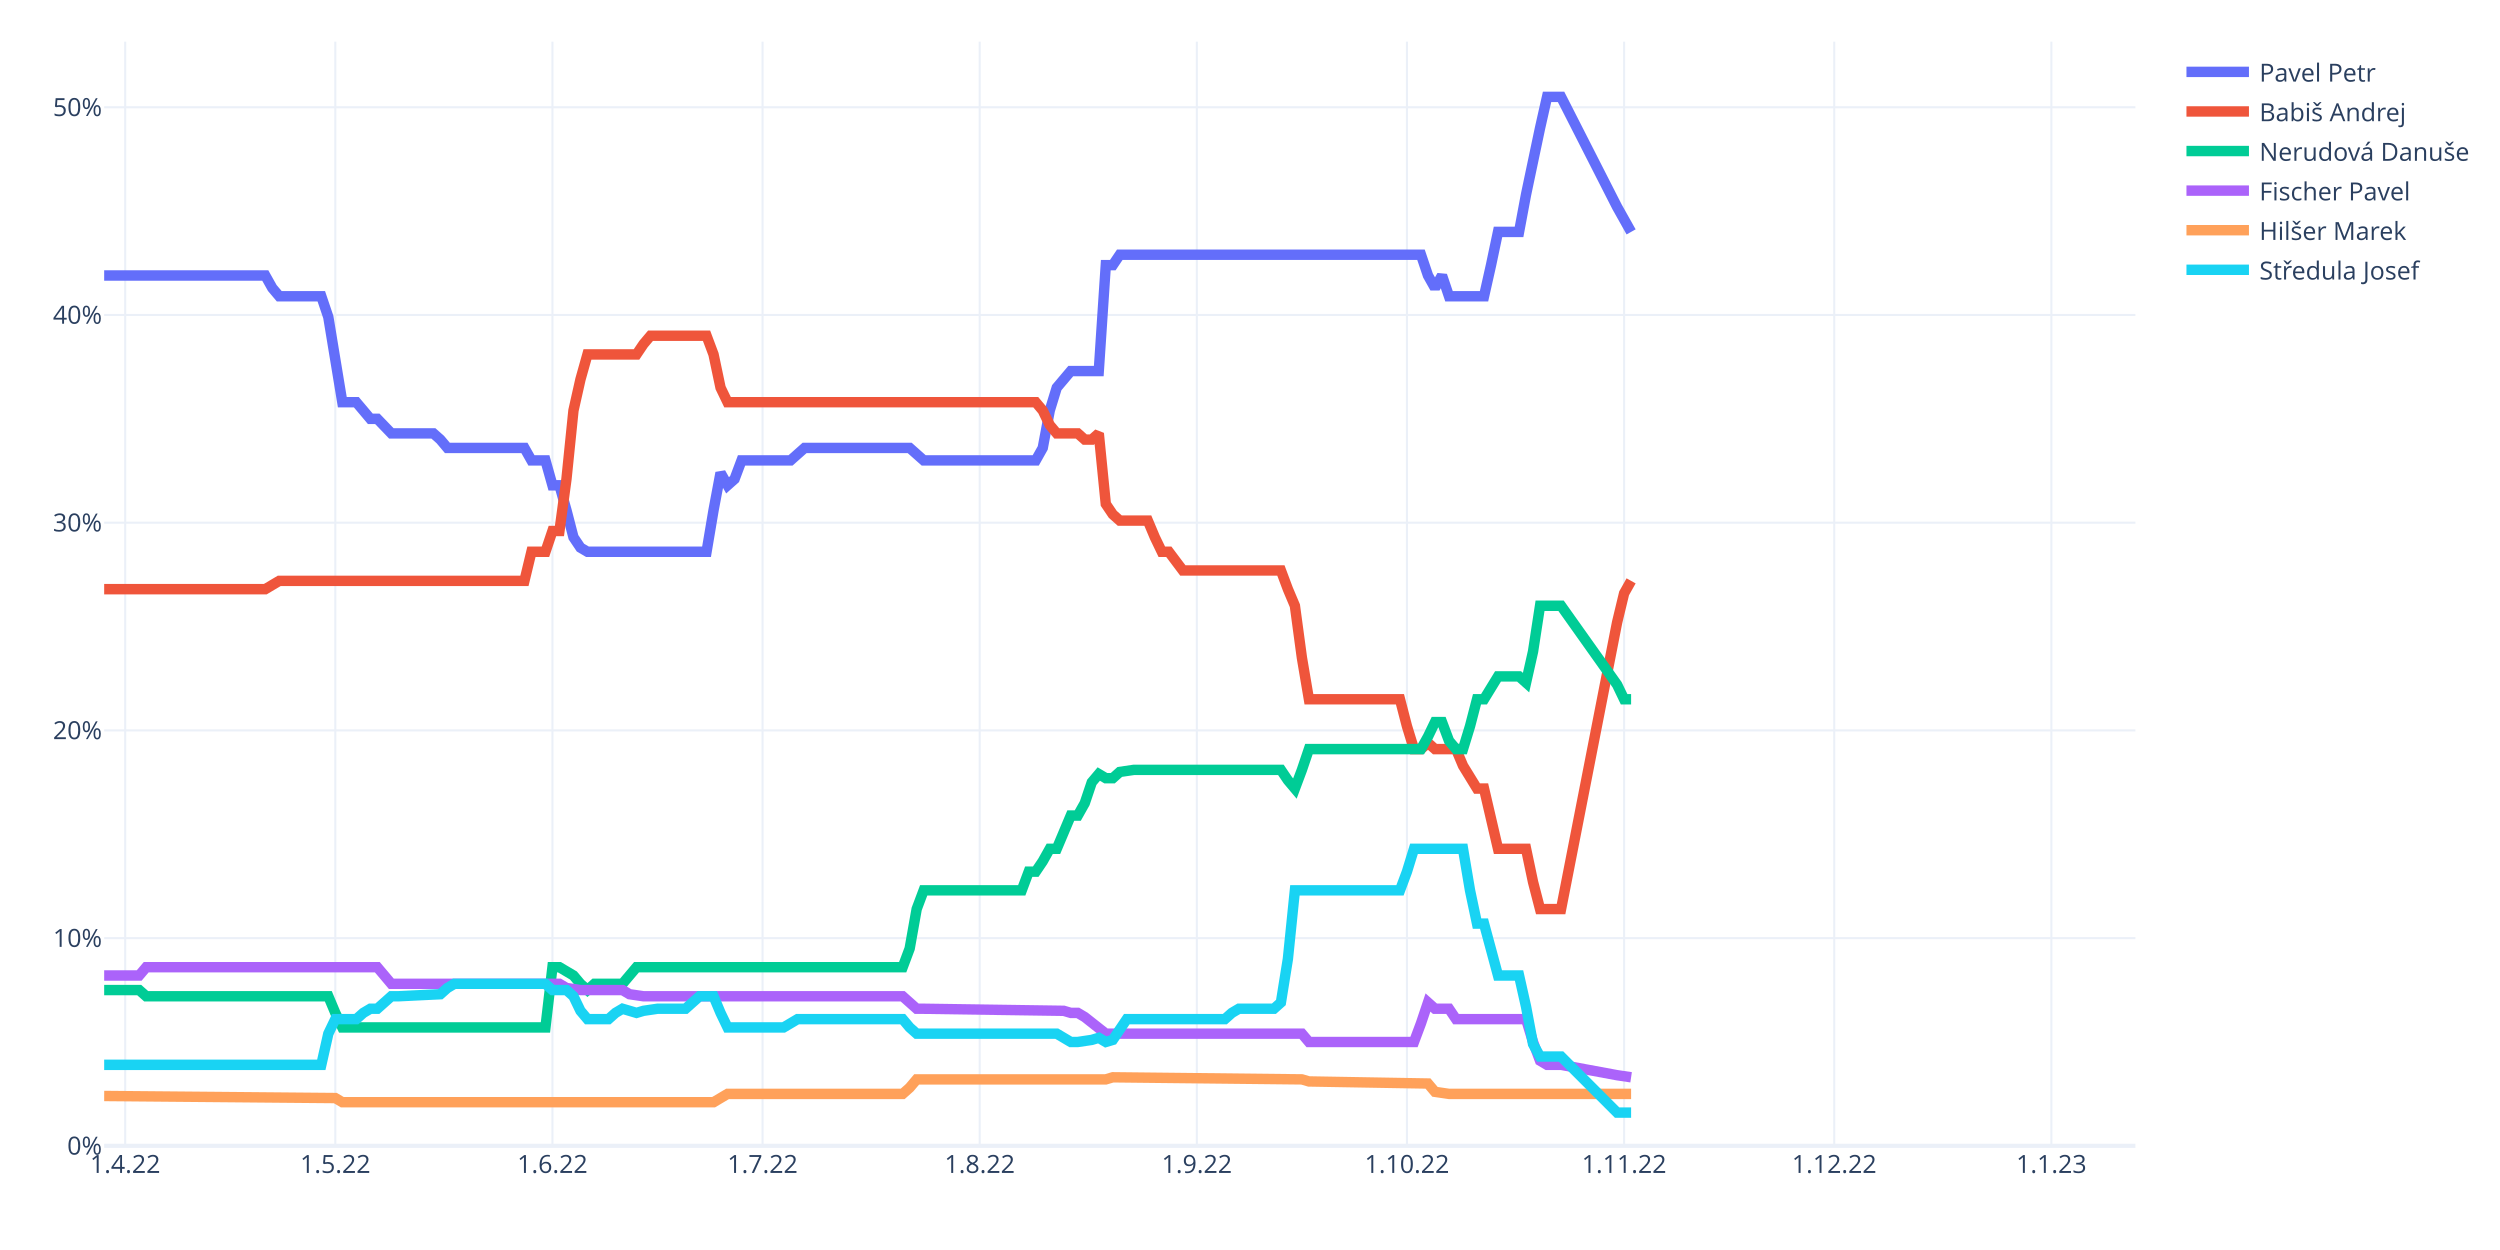
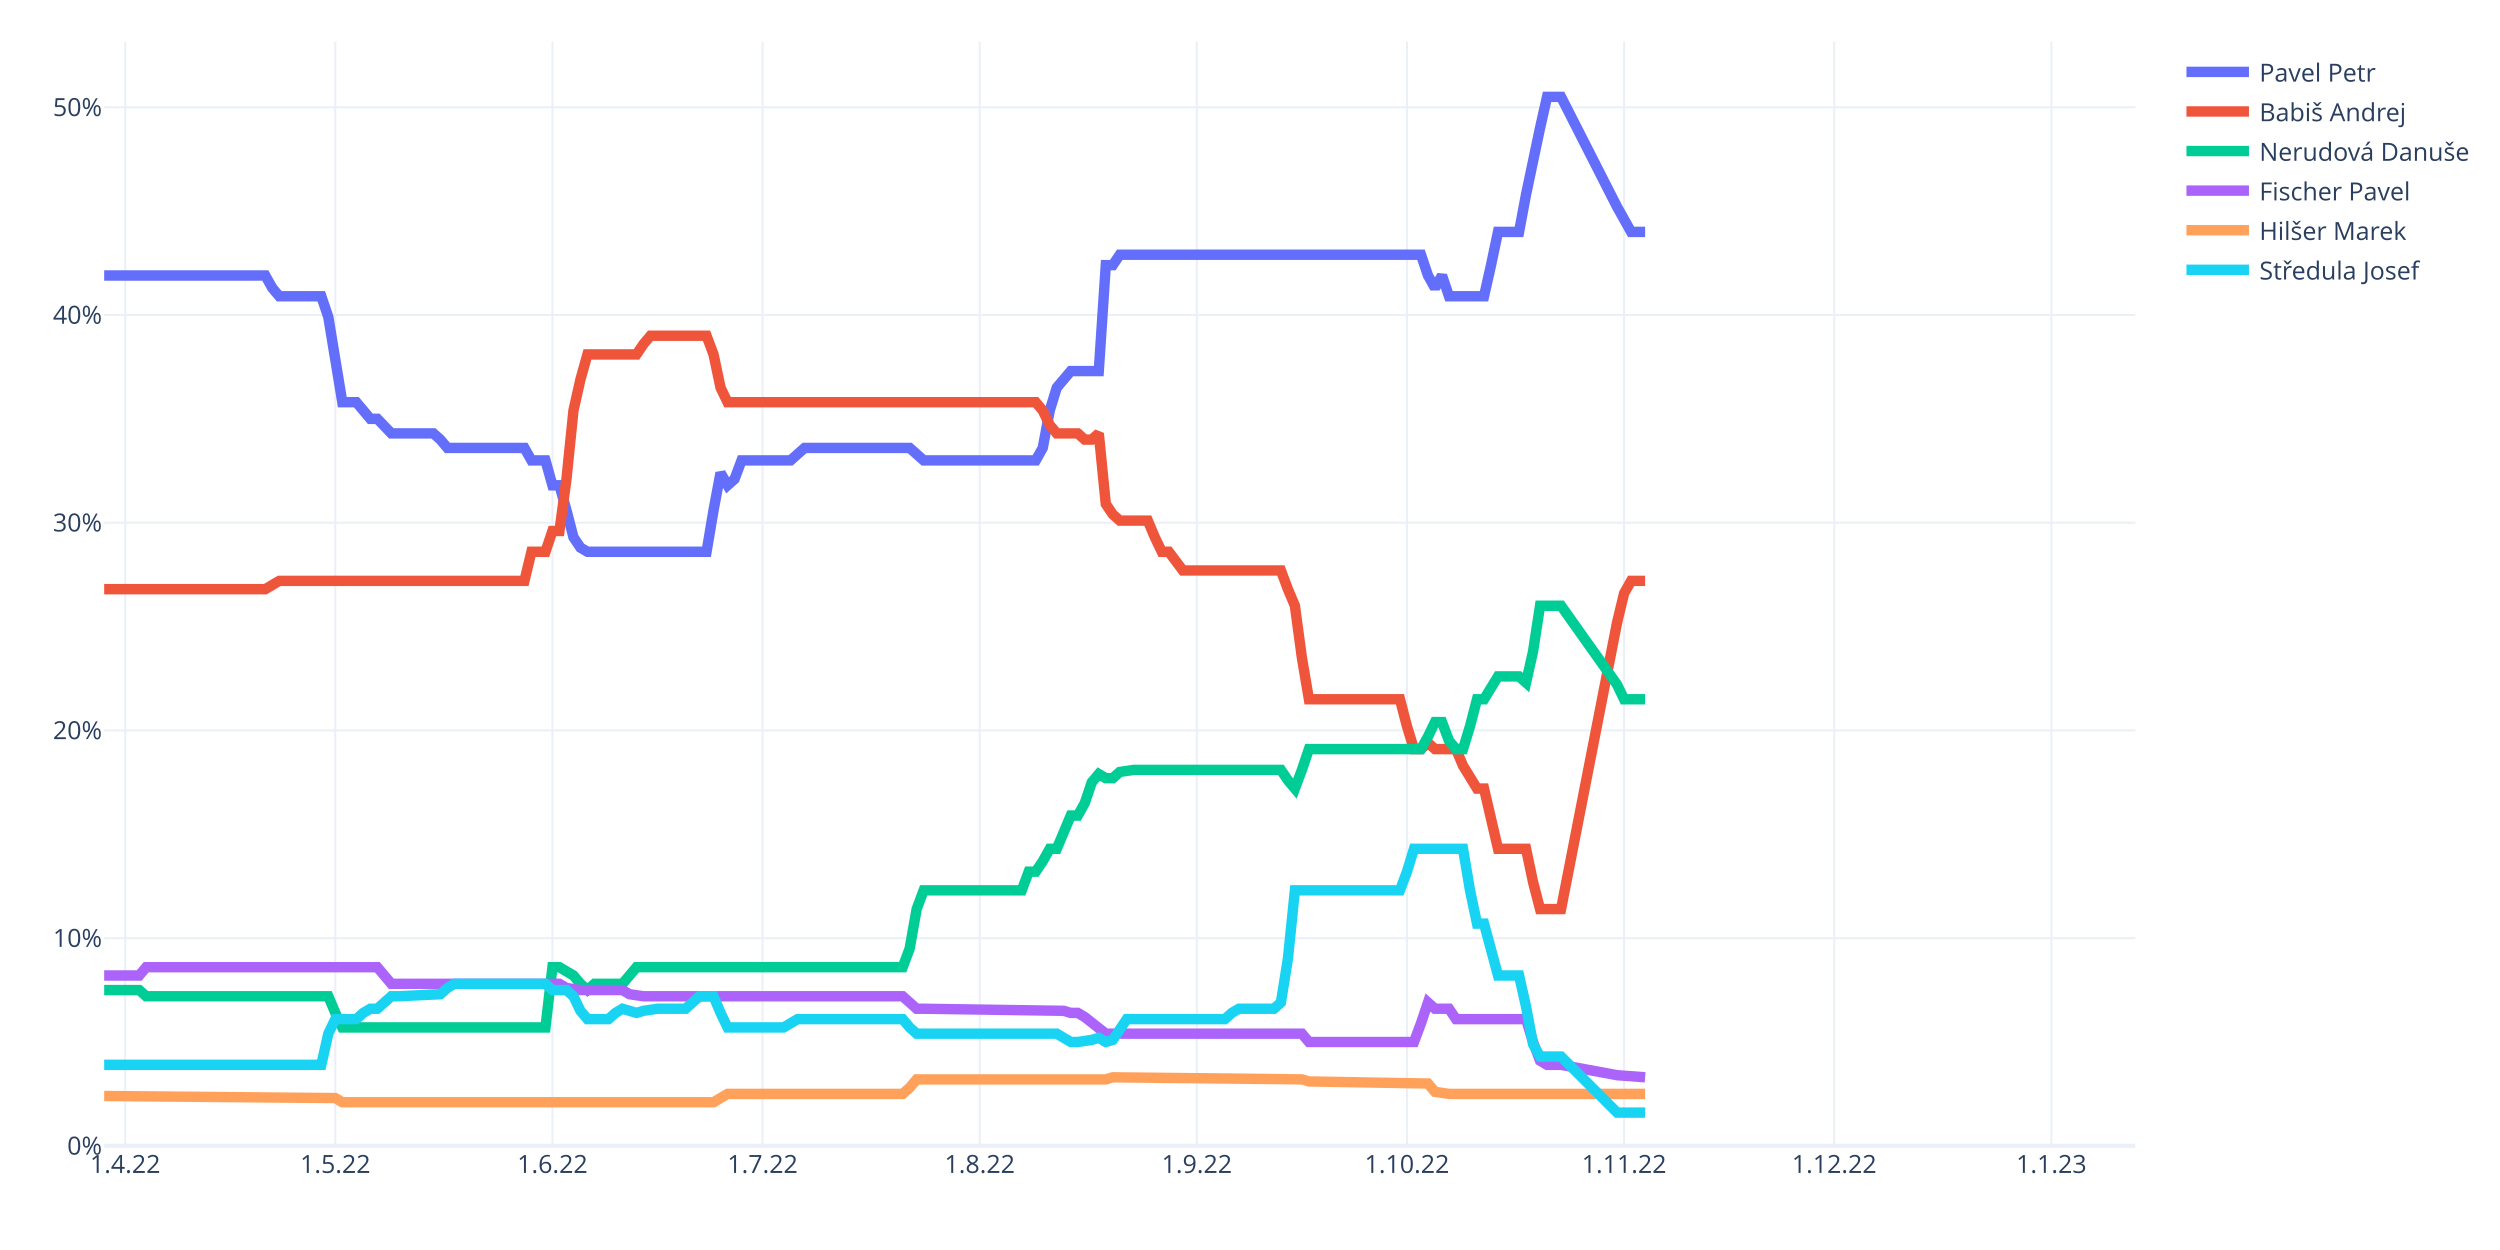
<svg xmlns="http://www.w3.org/2000/svg" class="main-svg" width="1200" height="600" style="" viewBox="0 0 1200 600">
  <rect x="0" y="0" width="1200" height="600" style="fill: rgb(255, 255, 255); fill-opacity: 1;" />
-   <defs id="defs-4ace9c">
+   <defs id="defs-5508e5">
    <g class="clips">
-       <clipPath id="clip4ace9cxyplot" class="plotclip">
+       <clipPath id="clip5508e5xyplot" class="plotclip">
        <rect width="975" height="530" />
      </clipPath>
-       <clipPath class="axesclip" id="clip4ace9cx">
+       <clipPath class="axesclip" id="clip5508e5x">
        <rect x="50" y="0" width="975" height="600" />
      </clipPath>
-       <clipPath class="axesclip" id="clip4ace9cy">
+       <clipPath class="axesclip" id="clip5508e5y">
        <rect x="0" y="20" width="1200" height="530" />
      </clipPath>
-       <clipPath class="axesclip" id="clip4ace9cxy">
+       <clipPath class="axesclip" id="clip5508e5xy">
        <rect x="50" y="20" width="975" height="530" />
      </clipPath>
    </g>
    <g class="gradients" />
    <g class="patterns" />
  </defs>
  <g class="bglayer" />
  <g class="layer-below">
    <g class="imagelayer" />
    <g class="shapelayer" />
  </g>
  <g class="cartesianlayer">
    <g class="subplot xy">
      <g class="layer-subplot">
        <g class="shapelayer" />
        <g class="imagelayer" />
      </g>
      <g class="minor-gridlayer">
        <g class="x" />
        <g class="y" />
      </g>
      <g class="gridlayer">
        <g class="x">
          <path class="xgrid crisp" transform="translate(60.09,0)" d="M0,20v530" style="stroke: rgb(235, 240, 248); stroke-opacity: 1; stroke-width: 1px;" />
          <path class="xgrid crisp" transform="translate(160.95,0)" d="M0,20v530" style="stroke: rgb(235, 240, 248); stroke-opacity: 1; stroke-width: 1px;" />
          <path class="xgrid crisp" transform="translate(265.17,0)" d="M0,20v530" style="stroke: rgb(235, 240, 248); stroke-opacity: 1; stroke-width: 1px;" />
          <path class="xgrid crisp" transform="translate(366.03,0)" d="M0,20v530" style="stroke: rgb(235, 240, 248); stroke-opacity: 1; stroke-width: 1px;" />
          <path class="xgrid crisp" transform="translate(470.26,0)" d="M0,20v530" style="stroke: rgb(235, 240, 248); stroke-opacity: 1; stroke-width: 1px;" />
          <path class="xgrid crisp" transform="translate(574.48,0)" d="M0,20v530" style="stroke: rgb(235, 240, 248); stroke-opacity: 1; stroke-width: 1px;" />
          <path class="xgrid crisp" transform="translate(675.34,0)" d="M0,20v530" style="stroke: rgb(235, 240, 248); stroke-opacity: 1; stroke-width: 1px;" />
          <path class="xgrid crisp" transform="translate(779.57,0)" d="M0,20v530" style="stroke: rgb(235, 240, 248); stroke-opacity: 1; stroke-width: 1px;" />
          <path class="xgrid crisp" transform="translate(880.43,0)" d="M0,20v530" style="stroke: rgb(235, 240, 248); stroke-opacity: 1; stroke-width: 1px;" />
          <path class="xgrid crisp" transform="translate(984.66,0)" d="M0,20v530" style="stroke: rgb(235, 240, 248); stroke-opacity: 1; stroke-width: 1px;" />
        </g>
        <g class="y">
          <path class="ygrid crisp" transform="translate(0,450.3)" d="M50,0h975" style="stroke: rgb(235, 240, 248); stroke-opacity: 1; stroke-width: 1px;" />
          <path class="ygrid crisp" transform="translate(0,350.59)" d="M50,0h975" style="stroke: rgb(235, 240, 248); stroke-opacity: 1; stroke-width: 1px;" />
          <path class="ygrid crisp" transform="translate(0,250.89)" d="M50,0h975" style="stroke: rgb(235, 240, 248); stroke-opacity: 1; stroke-width: 1px;" />
          <path class="ygrid crisp" transform="translate(0,151.19)" d="M50,0h975" style="stroke: rgb(235, 240, 248); stroke-opacity: 1; stroke-width: 1px;" />
          <path class="ygrid crisp" transform="translate(0,51.49)" d="M50,0h975" style="stroke: rgb(235, 240, 248); stroke-opacity: 1; stroke-width: 1px;" />
        </g>
      </g>
      <g class="zerolinelayer">
        <path class="yzl zl crisp" transform="translate(0,550)" d="M50,0h975" style="stroke: rgb(235, 240, 248); stroke-opacity: 1; stroke-width: 2px;" />
      </g>
      <path class="xlines-below" />
      <path class="ylines-below" />
      <g class="overlines-below" />
      <g class="xaxislayer-below" />
      <g class="yaxislayer-below" />
      <g class="overaxes-below" />
-       <g class="plot" transform="translate(50,20)" clip-path="url(#clip4ace9cxyplot)">
+       <g class="plot" transform="translate(50,20)" clip-path="url(#clip5508e5xyplot)">
        <g class="scatterlayer mlayer">
-           <g class="trace scatter tracedfe8fe" style="stroke-miterlimit: 2; opacity: 1;">
-             <g class="fills" />
-             <g class="errorbars" />
-             <g class="lines">
-               <path class="js-line" d="M0,112.24L77.33,112.24L80.69,118.23L84.05,122.21L87.41,122.21L104.22,122.21L107.59,132.19L114.31,173.06L117.67,173.06L121.03,173.06L124.4,177.05L127.76,181.04L131.12,181.04L137.84,188.02L141.21,188.02L158.02,188.02L161.38,191.01L164.74,195L168.1,195L201.72,195L205.09,200.98L211.81,200.98L215.17,212.94L218.53,212.94L221.9,224.91L225.26,237.87L228.62,242.86L231.98,244.85L235.34,244.85L289.14,244.85L292.5,224.91L295.86,206.96L299.22,212.94L302.59,209.95L305.95,200.98L329.48,200.98L332.84,197.99L336.21,195L339.57,195L386.64,195L390,197.99L393.36,200.98L396.72,200.98L447.16,200.98L450.52,195L453.88,177.05L457.24,166.08L463.97,158.11L467.33,158.11L477.41,158.11L480.78,107.26L484.14,107.26L487.5,102.27L632.07,102.27L635.43,112.24L638.79,118.23L642.16,112.24L645.52,122.21L648.88,122.21L662.33,122.21L665.69,107.26L669.05,91.31L672.41,91.31L679.14,91.31L682.5,73.36L689.22,41.46L692.59,26.5L699.31,26.5L726.21,79.34L732.93,91.31" style="vector-effect: non-scaling-stroke; fill: none; stroke: rgb(99, 110, 250); stroke-opacity: 1; stroke-width: 5px; opacity: 1;" />
-             </g>
-             <g class="points" />
-             <g class="text" />
-           </g>
-           <g class="trace scatter trace5ca3da" style="stroke-miterlimit: 2; opacity: 1;">
-             <g class="fills" />
-             <g class="errorbars" />
-             <g class="lines">
-               <path class="js-line" d="M0,262.8L77.33,262.8L80.69,260.8L84.05,258.81L87.41,258.81L201.72,258.81L205.09,244.85L211.81,244.85L215.17,234.88L218.53,234.88L221.9,209.95L225.26,177.05L228.62,162.1L231.98,150.13L235.34,150.13L255.52,150.13L258.88,145.15L262.24,141.16L265.6,141.16L289.14,141.16L292.5,150.13L295.86,166.08L299.22,173.06L447.16,173.06L450.52,177.05L453.88,184.03L457.24,188.02L467.33,188.02L470.69,191.01L474.05,191.01L477.41,188.02L480.78,221.92L484.14,226.9L487.5,229.89L490.86,229.89L500.95,229.89L504.31,237.87L507.67,244.85L511.03,244.85L517.76,253.82L521.12,253.82L564.83,253.82L568.19,262.8L571.55,270.77L574.91,295.7L578.28,315.64L581.64,315.64L621.98,315.64L625.34,328.6L628.71,339.57L632.07,339.57L635.43,336.58L638.79,339.57L648.88,339.57L652.24,347.54L658.97,358.51L662.33,358.51L669.05,387.42L672.41,387.42L682.5,387.42L685.86,403.38L689.22,416.34L692.59,416.34L699.31,416.34L726.21,278.75L729.57,264.79L732.93,258.81" style="vector-effect: non-scaling-stroke; fill: none; stroke: rgb(239, 85, 59); stroke-opacity: 1; stroke-width: 5px; opacity: 1;" />
-             </g>
-             <g class="points" />
-             <g class="text" />
-           </g>
-           <g class="trace scatter trace81bb19" style="stroke-miterlimit: 2; opacity: 1;">
-             <g class="fills" />
-             <g class="errorbars" />
-             <g class="lines">
-               <path class="js-line" d="M0,455.22L16.81,455.22L20.17,458.21L107.59,458.21L110.95,466.19L114.31,473.17L117.67,473.17L211.81,473.17L215.17,444.26L218.53,444.26L221.9,446.25L225.26,448.24L228.62,452.23L231.98,455.22L235.34,452.23L248.79,452.23L252.16,448.24L255.52,444.26L258.88,444.26L383.28,444.26L386.64,435.28L390,416.34L393.36,407.37L440.43,407.37L443.79,398.39L447.16,398.39L450.52,393.41L453.88,387.42L457.24,387.42L463.97,371.47L467.33,371.47L470.69,365.49L474.05,355.52L477.41,351.53L480.78,353.53L484.14,353.53L487.5,350.53L494.22,349.54L497.59,349.54L564.83,349.54L568.19,354.52L571.55,358.51L574.91,349.54L578.28,339.57L581.64,339.57L632.07,339.57L635.43,333.59L638.79,326.61L642.16,326.61L645.52,335.58L648.88,339.57L652.24,339.57L655.6,328.6L658.97,315.64L662.33,315.64L669.05,304.67L672.41,304.67L679.14,304.67L682.5,307.66L685.86,292.71L689.22,270.77L699.31,270.77L726.21,308.66L729.57,315.64L732.93,315.64" style="vector-effect: non-scaling-stroke; fill: none; stroke: rgb(0, 204, 150); stroke-opacity: 1; stroke-width: 5px; opacity: 1;" />
-             </g>
-             <g class="points" />
-             <g class="text" />
-           </g>
-           <g class="trace scatter tracee2d2dd" style="stroke-miterlimit: 2; opacity: 1;">
-             <g class="fills" />
-             <g class="errorbars" />
-             <g class="lines">
-               <path class="js-line" d="M0,448.24L16.81,448.24L20.17,444.26L131.12,444.26L134.48,448.24L137.84,452.23L141.21,452.23L218.53,452.23L221.9,454.23L228.62,455.22L231.98,455.22L248.79,455.22L252.16,457.22L258.88,458.21L262.24,458.21L383.28,458.21L386.64,461.2L390,464.2L393.36,464.2L460.6,465.19L463.97,466.19L467.33,466.19L470.69,468.18L480.78,476.16L484.14,476.16L574.91,476.16L578.28,480.15L628.71,480.15L632.07,471.18L635.43,461.2L638.79,464.2L645.52,464.2L648.88,469.18L682.5,469.18L685.86,480.15L689.22,489.12L692.59,491.12L699.31,491.12L726.21,496.1L732.93,497.1" style="vector-effect: non-scaling-stroke; fill: none; stroke: rgb(171, 99, 250); stroke-opacity: 1; stroke-width: 5px; opacity: 1;" />
-             </g>
-             <g class="points" />
-             <g class="text" />
-           </g>
-           <g class="trace scatter tracebb55d5" style="stroke-miterlimit: 2; opacity: 1;">
-             <g class="fills" />
-             <g class="errorbars" />
-             <g class="lines">
-               <path class="js-line" d="M0,506.07L110.95,507.07L114.31,509.06L292.5,509.06L295.86,507.07L299.22,505.07L302.59,505.07L383.28,505.07L386.64,502.08L390,498.1L393.36,498.1L480.78,498.1L484.14,497.1L574.91,498.1L578.28,499.09L635.43,500.09L638.79,504.08L645.52,505.07L648.88,505.07L732.93,505.07" style="vector-effect: non-scaling-stroke; fill: none; stroke: rgb(255, 161, 90); stroke-opacity: 1; stroke-width: 5px; opacity: 1;" />
-             </g>
-             <g class="points" />
-             <g class="text" />
-           </g>
-           <g class="trace scatter trace300da1" style="stroke-miterlimit: 2; opacity: 1;">
-             <g class="fills" />
-             <g class="errorbars" />
-             <g class="lines">
-               <path class="js-line" d="M0,491.12L104.22,491.12L107.59,476.16L110.95,469.18L114.31,469.18L121.03,469.18L124.4,466.19L127.76,464.2L131.12,464.2L137.84,458.21L141.21,458.21L161.38,457.22L164.74,454.23L168.1,452.23L171.47,452.23L211.81,452.23L215.17,455.22L221.9,455.22L225.26,458.21L228.62,465.19L231.98,469.18L242.07,469.18L245.43,466.19L248.79,464.2L252.16,465.19L255.52,466.19L258.88,465.19L265.6,464.2L268.97,464.2L279.05,464.2L282.41,461.2L285.78,458.21L289.14,458.21L292.5,458.21L295.86,466.19L299.22,473.17L302.59,473.17L326.12,473.17L329.48,471.18L332.84,469.18L336.21,469.18L383.28,469.18L386.64,473.17L390,476.16L393.36,476.16L457.24,476.16L460.6,478.15L463.97,480.15L467.33,480.15L474.05,479.15L477.41,478.15L480.78,480.15L484.14,479.15L490.86,469.18L494.22,469.18L537.93,469.18L541.29,466.19L544.66,464.2L548.02,464.2L561.47,464.2L564.83,461.2L568.19,440.27L571.55,407.37L621.98,407.37L625.34,398.39L628.71,387.42L632.07,387.42L652.24,387.42L655.6,407.37L658.97,423.32L662.33,423.32L669.05,448.24L672.41,448.24L679.14,448.24L682.5,463.2L685.86,481.15L689.22,487.13L699.31,487.13L726.21,514.05L732.93,514.05" style="vector-effect: non-scaling-stroke; fill: none; stroke: rgb(25, 211, 243); stroke-opacity: 1; stroke-width: 5px; opacity: 1;" />
+           <g class="trace scatter trace046f86" style="stroke-miterlimit: 2; opacity: 1;">
+             <g class="fills" />
+             <g class="errorbars" />
+             <g class="lines">
+               <path class="js-line" d="M0,112.24L77.33,112.24L80.69,118.23L84.05,122.21L87.41,122.21L104.22,122.21L107.59,132.19L114.31,173.06L117.67,173.06L121.03,173.06L124.4,177.05L127.76,181.04L131.12,181.04L137.84,188.02L141.21,188.02L158.02,188.02L161.38,191.01L164.74,195L168.1,195L201.72,195L205.09,200.98L211.81,200.98L215.17,212.94L218.53,212.94L221.9,224.91L225.26,237.87L228.62,242.86L231.98,244.85L235.34,244.85L289.14,244.85L292.5,224.91L295.86,206.96L299.22,212.94L302.59,209.95L305.95,200.98L329.48,200.98L332.84,197.99L336.21,195L339.57,195L386.64,195L390,197.99L393.36,200.98L396.72,200.98L447.16,200.98L450.52,195L453.88,177.05L457.24,166.08L463.97,158.11L467.33,158.11L477.41,158.11L480.78,107.26L484.14,107.26L487.5,102.27L632.07,102.27L635.43,112.24L638.79,118.23L642.16,112.24L645.52,122.21L648.88,122.21L662.33,122.21L665.69,107.26L669.05,91.31L672.41,91.31L679.14,91.31L682.5,73.36L689.22,41.46L692.59,26.5L699.31,26.5L726.21,79.34L732.93,91.31L739.66,91.31" style="vector-effect: non-scaling-stroke; fill: none; stroke: rgb(99, 110, 250); stroke-opacity: 1; stroke-width: 5px; opacity: 1;" />
+             </g>
+             <g class="points" />
+             <g class="text" />
+           </g>
+           <g class="trace scatter trace0de4d9" style="stroke-miterlimit: 2; opacity: 1;">
+             <g class="fills" />
+             <g class="errorbars" />
+             <g class="lines">
+               <path class="js-line" d="M0,262.8L77.33,262.8L80.69,260.8L84.05,258.81L87.41,258.81L201.72,258.81L205.09,244.85L211.81,244.85L215.17,234.88L218.53,234.88L221.9,209.95L225.26,177.05L228.62,162.1L231.98,150.13L235.34,150.13L255.52,150.13L258.88,145.15L262.24,141.16L265.6,141.16L289.14,141.16L292.5,150.13L295.86,166.08L299.22,173.06L447.16,173.06L450.52,177.05L453.88,184.03L457.24,188.02L467.33,188.02L470.69,191.01L474.05,191.01L477.41,188.02L480.78,221.92L484.14,226.9L487.5,229.89L490.86,229.89L500.95,229.89L504.31,237.87L507.67,244.85L511.03,244.85L517.76,253.82L521.12,253.82L564.83,253.82L568.19,262.8L571.55,270.77L574.91,295.7L578.28,315.64L581.64,315.64L621.98,315.64L625.34,328.6L628.71,339.57L632.07,339.57L635.43,336.58L638.79,339.57L648.88,339.57L652.24,347.54L658.97,358.51L662.33,358.51L669.05,387.42L672.41,387.42L682.5,387.42L685.86,403.38L689.22,416.34L692.59,416.34L699.31,416.34L726.21,278.75L729.57,264.79L732.93,258.81L739.66,258.81" style="vector-effect: non-scaling-stroke; fill: none; stroke: rgb(239, 85, 59); stroke-opacity: 1; stroke-width: 5px; opacity: 1;" />
+             </g>
+             <g class="points" />
+             <g class="text" />
+           </g>
+           <g class="trace scatter traceda2d9b" style="stroke-miterlimit: 2; opacity: 1;">
+             <g class="fills" />
+             <g class="errorbars" />
+             <g class="lines">
+               <path class="js-line" d="M0,455.22L16.81,455.22L20.17,458.21L107.59,458.21L110.95,466.19L114.31,473.17L117.67,473.17L211.81,473.17L215.17,444.26L218.53,444.26L221.9,446.25L225.26,448.24L228.62,452.23L231.98,455.22L235.34,452.23L248.79,452.23L252.16,448.24L255.52,444.26L258.88,444.26L383.28,444.26L386.64,435.28L390,416.34L393.36,407.37L440.43,407.37L443.79,398.39L447.16,398.39L450.52,393.41L453.88,387.42L457.24,387.42L463.97,371.47L467.33,371.47L470.69,365.49L474.05,355.52L477.41,351.53L480.78,353.53L484.14,353.53L487.5,350.53L494.22,349.54L497.59,349.54L564.83,349.54L568.19,354.52L571.55,358.51L574.91,349.54L578.28,339.57L581.64,339.57L632.07,339.57L635.43,333.59L638.79,326.61L642.16,326.61L645.52,335.58L648.88,339.57L652.24,339.57L655.6,328.6L658.97,315.64L662.33,315.64L669.05,304.67L672.41,304.67L679.14,304.67L682.5,307.66L685.86,292.71L689.22,270.77L699.31,270.77L726.21,308.66L729.57,315.64L732.93,315.64L739.66,315.64" style="vector-effect: non-scaling-stroke; fill: none; stroke: rgb(0, 204, 150); stroke-opacity: 1; stroke-width: 5px; opacity: 1;" />
+             </g>
+             <g class="points" />
+             <g class="text" />
+           </g>
+           <g class="trace scatter tracec744ab" style="stroke-miterlimit: 2; opacity: 1;">
+             <g class="fills" />
+             <g class="errorbars" />
+             <g class="lines">
+               <path class="js-line" d="M0,448.24L16.81,448.24L20.17,444.26L131.12,444.26L134.48,448.24L137.84,452.23L141.21,452.23L218.53,452.23L221.9,454.23L228.62,455.22L231.98,455.22L248.79,455.22L252.16,457.22L258.88,458.21L262.24,458.21L383.28,458.21L386.64,461.2L390,464.2L393.36,464.2L460.6,465.19L463.97,466.19L467.33,466.19L470.69,468.18L480.78,476.16L484.14,476.16L574.91,476.16L578.28,480.15L628.71,480.15L632.07,471.18L635.43,461.2L638.79,464.2L645.52,464.2L648.88,469.18L682.5,469.18L685.86,480.15L689.22,489.12L692.59,491.12L699.31,491.12L726.21,496.1L739.66,497.1" style="vector-effect: non-scaling-stroke; fill: none; stroke: rgb(171, 99, 250); stroke-opacity: 1; stroke-width: 5px; opacity: 1;" />
+             </g>
+             <g class="points" />
+             <g class="text" />
+           </g>
+           <g class="trace scatter trace0de951" style="stroke-miterlimit: 2; opacity: 1;">
+             <g class="fills" />
+             <g class="errorbars" />
+             <g class="lines">
+               <path class="js-line" d="M0,506.07L110.95,507.07L114.31,509.06L292.5,509.06L295.86,507.07L299.22,505.07L302.59,505.07L383.28,505.07L386.64,502.08L390,498.1L393.36,498.1L480.78,498.1L484.14,497.1L574.91,498.1L578.28,499.09L635.43,500.09L638.79,504.08L645.52,505.07L648.88,505.07L739.66,505.07" style="vector-effect: non-scaling-stroke; fill: none; stroke: rgb(255, 161, 90); stroke-opacity: 1; stroke-width: 5px; opacity: 1;" />
+             </g>
+             <g class="points" />
+             <g class="text" />
+           </g>
+           <g class="trace scatter trace8cb65f" style="stroke-miterlimit: 2; opacity: 1;">
+             <g class="fills" />
+             <g class="errorbars" />
+             <g class="lines">
+               <path class="js-line" d="M0,491.12L104.22,491.12L107.59,476.16L110.95,469.18L114.31,469.18L121.03,469.18L124.4,466.19L127.76,464.2L131.12,464.2L137.84,458.21L141.21,458.21L161.38,457.22L164.74,454.23L168.1,452.23L171.47,452.23L211.81,452.23L215.17,455.22L221.9,455.22L225.26,458.21L228.62,465.19L231.98,469.18L242.07,469.18L245.43,466.19L248.79,464.2L252.16,465.19L255.52,466.19L258.88,465.19L265.6,464.2L268.97,464.2L279.05,464.2L282.41,461.2L285.78,458.21L289.14,458.21L292.5,458.21L295.86,466.19L299.22,473.17L302.59,473.17L326.12,473.17L329.48,471.18L332.84,469.18L336.21,469.18L383.28,469.18L386.64,473.17L390,476.16L393.36,476.16L457.24,476.16L460.6,478.15L463.97,480.15L467.33,480.15L474.05,479.15L477.41,478.15L480.78,480.15L484.14,479.15L490.86,469.18L494.22,469.18L537.93,469.18L541.29,466.19L544.66,464.2L548.02,464.2L561.47,464.2L564.83,461.2L568.19,440.27L571.55,407.37L621.98,407.37L625.34,398.39L628.71,387.42L632.07,387.42L652.24,387.42L655.6,407.37L658.97,423.32L662.33,423.32L669.05,448.24L672.41,448.24L679.14,448.24L682.5,463.2L685.86,481.15L689.22,487.13L699.31,487.13L726.21,514.05L739.66,514.05" style="vector-effect: non-scaling-stroke; fill: none; stroke: rgb(25, 211, 243); stroke-opacity: 1; stroke-width: 5px; opacity: 1;" />
            </g>
            <g class="points" />
            <g class="text" />
          </g>
        </g>
      </g>
      <g class="overplot" />
      <path class="xlines-above crisp" d="M0,0" style="fill: none;" />
      <path class="ylines-above crisp" d="M0,0" style="fill: none;" />
      <g class="overlines-above" />
      <g class="xaxislayer-above">
        <g class="xtick">
          <text text-anchor="middle" x="0" y="563" transform="translate(60.09,0)" style="font-family: 'Open Sans', verdana, arial, sans-serif; font-size: 12px; fill: rgb(42, 63, 95); fill-opacity: 1; white-space: pre; opacity: 1;">1.4.22</text>
        </g>
        <g class="xtick">
          <text text-anchor="middle" x="0" y="563" style="font-family: 'Open Sans', verdana, arial, sans-serif; font-size: 12px; fill: rgb(42, 63, 95); fill-opacity: 1; white-space: pre; opacity: 1;" transform="translate(160.95,0)">1.5.22</text>
        </g>
        <g class="xtick">
          <text text-anchor="middle" x="0" y="563" style="font-family: 'Open Sans', verdana, arial, sans-serif; font-size: 12px; fill: rgb(42, 63, 95); fill-opacity: 1; white-space: pre; opacity: 1;" transform="translate(265.17,0)">1.6.22</text>
        </g>
        <g class="xtick">
          <text text-anchor="middle" x="0" y="563" style="font-family: 'Open Sans', verdana, arial, sans-serif; font-size: 12px; fill: rgb(42, 63, 95); fill-opacity: 1; white-space: pre; opacity: 1;" transform="translate(366.03,0)">1.7.22</text>
        </g>
        <g class="xtick">
          <text text-anchor="middle" x="0" y="563" style="font-family: 'Open Sans', verdana, arial, sans-serif; font-size: 12px; fill: rgb(42, 63, 95); fill-opacity: 1; white-space: pre; opacity: 1;" transform="translate(470.26,0)">1.8.22</text>
        </g>
        <g class="xtick">
          <text text-anchor="middle" x="0" y="563" style="font-family: 'Open Sans', verdana, arial, sans-serif; font-size: 12px; fill: rgb(42, 63, 95); fill-opacity: 1; white-space: pre; opacity: 1;" transform="translate(574.48,0)">1.9.22</text>
        </g>
        <g class="xtick">
          <text text-anchor="middle" x="0" y="563" style="font-family: 'Open Sans', verdana, arial, sans-serif; font-size: 12px; fill: rgb(42, 63, 95); fill-opacity: 1; white-space: pre; opacity: 1;" transform="translate(675.34,0)">1.10.22</text>
        </g>
        <g class="xtick">
          <text text-anchor="middle" x="0" y="563" style="font-family: 'Open Sans', verdana, arial, sans-serif; font-size: 12px; fill: rgb(42, 63, 95); fill-opacity: 1; white-space: pre; opacity: 1;" transform="translate(779.57,0)">1.11.22</text>
        </g>
        <g class="xtick">
          <text text-anchor="middle" x="0" y="563" style="font-family: 'Open Sans', verdana, arial, sans-serif; font-size: 12px; fill: rgb(42, 63, 95); fill-opacity: 1; white-space: pre; opacity: 1;" transform="translate(880.43,0)">1.12.22</text>
        </g>
        <g class="xtick">
          <text text-anchor="middle" x="0" y="563" style="font-family: 'Open Sans', verdana, arial, sans-serif; font-size: 12px; fill: rgb(42, 63, 95); fill-opacity: 1; white-space: pre; opacity: 1;" transform="translate(984.66,0)">1.1.23</text>
        </g>
      </g>
      <g class="yaxislayer-above">
        <g class="ytick">
          <text text-anchor="end" x="49" y="4.2" transform="translate(0,550)" style="font-family: 'Open Sans', verdana, arial, sans-serif; font-size: 12px; fill: rgb(42, 63, 95); fill-opacity: 1; white-space: pre; opacity: 1;">0%</text>
        </g>
        <g class="ytick">
          <text text-anchor="end" x="49" y="4.2" style="font-family: 'Open Sans', verdana, arial, sans-serif; font-size: 12px; fill: rgb(42, 63, 95); fill-opacity: 1; white-space: pre; opacity: 1;" transform="translate(0,450.3)">10%</text>
        </g>
        <g class="ytick">
          <text text-anchor="end" x="49" y="4.2" style="font-family: 'Open Sans', verdana, arial, sans-serif; font-size: 12px; fill: rgb(42, 63, 95); fill-opacity: 1; white-space: pre; opacity: 1;" transform="translate(0,350.59)">20%</text>
        </g>
        <g class="ytick">
          <text text-anchor="end" x="49" y="4.2" style="font-family: 'Open Sans', verdana, arial, sans-serif; font-size: 12px; fill: rgb(42, 63, 95); fill-opacity: 1; white-space: pre; opacity: 1;" transform="translate(0,250.89)">30%</text>
        </g>
        <g class="ytick">
          <text text-anchor="end" x="49" y="4.2" style="font-family: 'Open Sans', verdana, arial, sans-serif; font-size: 12px; fill: rgb(42, 63, 95); fill-opacity: 1; white-space: pre; opacity: 1;" transform="translate(0,151.19)">40%</text>
        </g>
        <g class="ytick">
          <text text-anchor="end" x="49" y="4.2" style="font-family: 'Open Sans', verdana, arial, sans-serif; font-size: 12px; fill: rgb(42, 63, 95); fill-opacity: 1; white-space: pre; opacity: 1;" transform="translate(0,51.49)">50%</text>
        </g>
      </g>
      <g class="overaxes-above" />
    </g>
  </g>
  <g class="polarlayer" />
  <g class="smithlayer" />
  <g class="ternarylayer" />
  <g class="geolayer" />
  <g class="funnelarealayer" />
  <g class="pielayer" />
  <g class="iciclelayer" />
  <g class="treemaplayer" />
  <g class="sunburstlayer" />
  <g class="glimages" />
-   <defs id="topdefs-4ace9c">
+   <defs id="topdefs-5508e5">
    <g class="clips" />
-     <clipPath id="legend4ace9c">
+     <clipPath id="legend5508e5">
      <rect width="143" height="124" x="0" y="0" />
    </clipPath>
  </defs>
  <g class="layer-above">
    <g class="imagelayer" />
    <g class="shapelayer" />
  </g>
  <g class="infolayer">
    <g class="legend" pointer-events="all" transform="translate(1044.5,20)">
      <rect class="bg" shape-rendering="crispEdges" style="stroke: rgb(68, 68, 68); stroke-opacity: 1; fill: rgb(255, 255, 255); fill-opacity: 1; stroke-width: 0px;" width="143" height="124" x="0" y="0" />
-       <g class="scrollbox" transform="" clip-path="url(#legend4ace9c)">
+       <g class="scrollbox" transform="" clip-path="url(#legend5508e5)">
        <g class="groups">
          <g class="traces" transform="translate(0,14.5)" style="opacity: 1;">
            <text class="legendtext" text-anchor="start" x="40" y="4.68" style="font-family: 'Open Sans', verdana, arial, sans-serif; font-size: 12px; fill: rgb(42, 63, 95); fill-opacity: 1; white-space: pre;">Pavel Petr</text>
            <g class="layers" style="opacity: 1;">
              <g class="legendfill" />
              <g class="legendlines">
                <path class="js-line" d="M5,0h30" style="fill: none; stroke: rgb(99, 110, 250); stroke-opacity: 1; stroke-width: 5px;" />
              </g>
              <g class="legendsymbols">
                <g class="legendpoints" />
              </g>
            </g>
            <rect class="legendtoggle" x="0" y="-9.5" width="137.062" height="19" style="fill: rgb(0, 0, 0); fill-opacity: 0;" />
          </g>
          <g class="traces" transform="translate(0,33.5)" style="opacity: 1;">
            <text class="legendtext" text-anchor="start" x="40" y="4.68" style="font-family: 'Open Sans', verdana, arial, sans-serif; font-size: 12px; fill: rgb(42, 63, 95); fill-opacity: 1; white-space: pre;">Babiš Andrej</text>
            <g class="layers" style="opacity: 1;">
              <g class="legendfill" />
              <g class="legendlines">
                <path class="js-line" d="M5,0h30" style="fill: none; stroke: rgb(239, 85, 59); stroke-opacity: 1; stroke-width: 5px;" />
              </g>
              <g class="legendsymbols">
                <g class="legendpoints" />
              </g>
            </g>
            <rect class="legendtoggle" x="0" y="-9.5" width="137.062" height="19" style="fill: rgb(0, 0, 0); fill-opacity: 0;" />
          </g>
          <g class="traces" transform="translate(0,52.5)" style="opacity: 1;">
            <text class="legendtext" text-anchor="start" x="40" y="4.68" style="font-family: 'Open Sans', verdana, arial, sans-serif; font-size: 12px; fill: rgb(42, 63, 95); fill-opacity: 1; white-space: pre;">Nerudová Danuše</text>
            <g class="layers" style="opacity: 1;">
              <g class="legendfill" />
              <g class="legendlines">
                <path class="js-line" d="M5,0h30" style="fill: none; stroke: rgb(0, 204, 150); stroke-opacity: 1; stroke-width: 5px;" />
              </g>
              <g class="legendsymbols">
                <g class="legendpoints" />
              </g>
            </g>
            <rect class="legendtoggle" x="0" y="-9.5" width="137.062" height="19" style="fill: rgb(0, 0, 0); fill-opacity: 0;" />
          </g>
          <g class="traces" transform="translate(0,71.5)" style="opacity: 1;">
            <text class="legendtext" text-anchor="start" x="40" y="4.68" style="font-family: 'Open Sans', verdana, arial, sans-serif; font-size: 12px; fill: rgb(42, 63, 95); fill-opacity: 1; white-space: pre;">Fischer Pavel</text>
            <g class="layers" style="opacity: 1;">
              <g class="legendfill" />
              <g class="legendlines">
                <path class="js-line" d="M5,0h30" style="fill: none; stroke: rgb(171, 99, 250); stroke-opacity: 1; stroke-width: 5px;" />
              </g>
              <g class="legendsymbols">
                <g class="legendpoints" />
              </g>
            </g>
            <rect class="legendtoggle" x="0" y="-9.5" width="137.062" height="19" style="fill: rgb(0, 0, 0); fill-opacity: 0;" />
          </g>
          <g class="traces" transform="translate(0,90.5)" style="opacity: 1;">
            <text class="legendtext" text-anchor="start" x="40" y="4.68" style="font-family: 'Open Sans', verdana, arial, sans-serif; font-size: 12px; fill: rgb(42, 63, 95); fill-opacity: 1; white-space: pre;">Hilšer Marek</text>
            <g class="layers" style="opacity: 1;">
              <g class="legendfill" />
              <g class="legendlines">
                <path class="js-line" d="M5,0h30" style="fill: none; stroke: rgb(255, 161, 90); stroke-opacity: 1; stroke-width: 5px;" />
              </g>
              <g class="legendsymbols">
                <g class="legendpoints" />
              </g>
            </g>
            <rect class="legendtoggle" x="0" y="-9.5" width="137.062" height="19" style="fill: rgb(0, 0, 0); fill-opacity: 0;" />
          </g>
          <g class="traces" transform="translate(0,109.5)" style="opacity: 1;">
            <text class="legendtext" text-anchor="start" x="40" y="4.68" style="font-family: 'Open Sans', verdana, arial, sans-serif; font-size: 12px; fill: rgb(42, 63, 95); fill-opacity: 1; white-space: pre;">Středula Josef</text>
            <g class="layers" style="opacity: 1;">
              <g class="legendfill" />
              <g class="legendlines">
                <path class="js-line" d="M5,0h30" style="fill: none; stroke: rgb(25, 211, 243); stroke-opacity: 1; stroke-width: 5px;" />
              </g>
              <g class="legendsymbols">
                <g class="legendpoints" />
              </g>
            </g>
            <rect class="legendtoggle" x="0" y="-9.5" width="137.062" height="19" style="fill: rgb(0, 0, 0); fill-opacity: 0;" />
          </g>
        </g>
      </g>
      <rect class="scrollbar" rx="20" ry="3" width="0" height="0" style="fill: rgb(128, 139, 164); fill-opacity: 1;" x="0" y="0" />
    </g>
    <g class="g-gtitle" />
    <g class="g-xtitle" />
    <g class="g-ytitle" />
  </g>
</svg>
